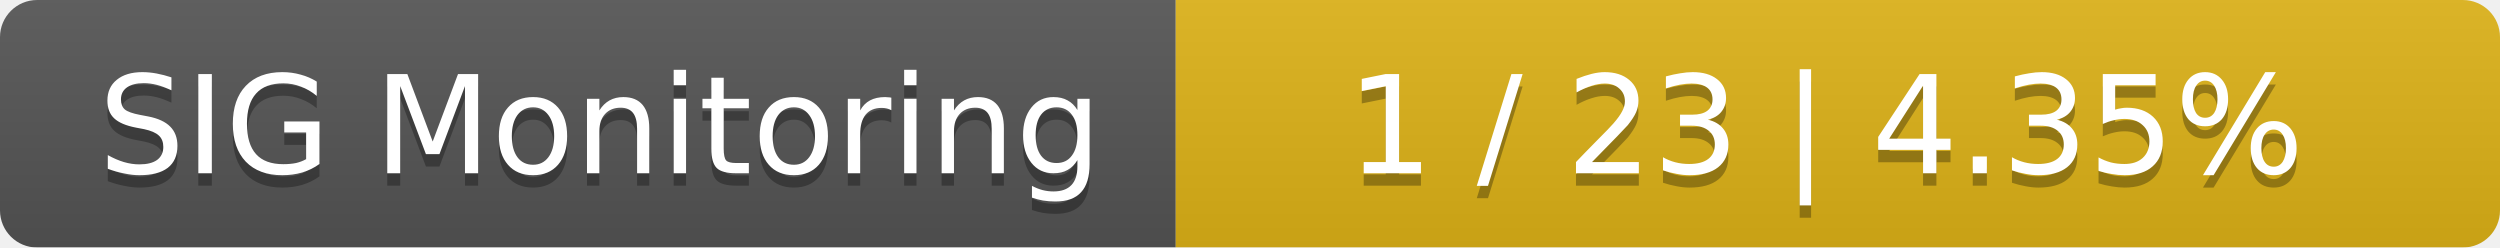
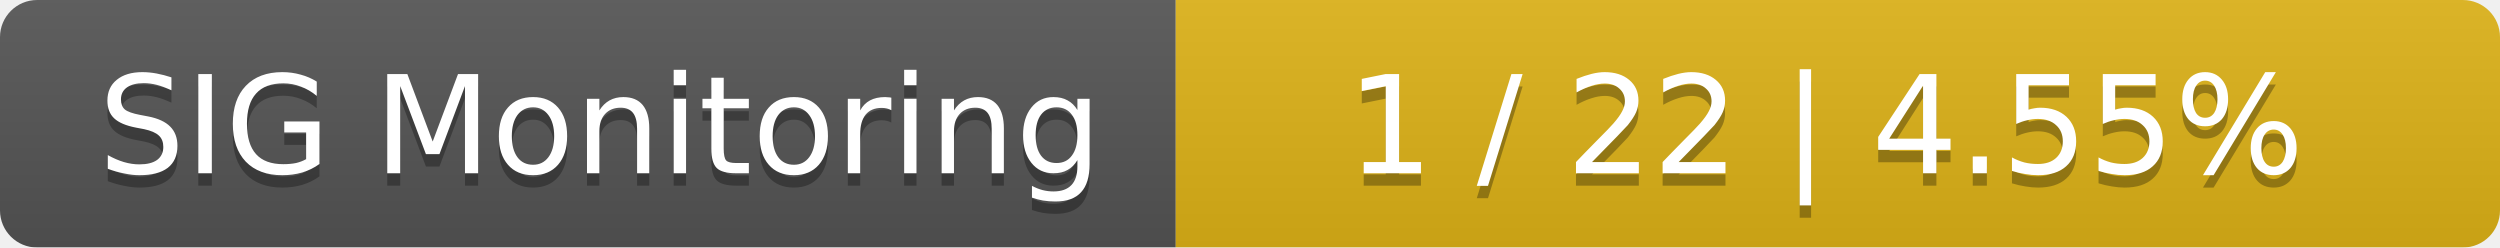
<svg xmlns="http://www.w3.org/2000/svg" width="202" height="20">
  <linearGradient id="smooth" x2="0" y2="100%">
    <stop offset="0" stop-color="#bbb" stop-opacity=".1" />
    <stop offset="1" stop-opacity=".1" />
  </linearGradient>
  <mask id="round">
    <rect width="202" height="20" rx="3" fill="#fff" />
  </mask>
  <g mask="url(#round)">
    <rect width="95" height="20" fill="#555" />
    <rect x="95" width="107" height="20" fill="#dfb317" />
    <rect width="202" height="20" fill="url(#smooth)" />
  </g>
  <g fill="#fff" text-anchor="middle" font-family="DejaVu Sans,Verdana,Geneva,sans-serif" font-size="11">
    <text x="48.5" y="15" fill="#010101" fill-opacity=".3">SIG Monitoring</text>
    <text x="48.5" y="14">SIG Monitoring</text>
-     <text x="147.5" y="15" fill="#010101" fill-opacity=".3">1 / 23    |    4.35%</text>
-     <text x="147.5" y="14">1 / 23    |    4.35%</text>
+     <text x="147.5" y="15" fill="#010101" fill-opacity=".3">1 / 22    |    4.55%</text>
+     <text x="147.5" y="14">1 / 22    |    4.55%</text>
  </g>
</svg>
